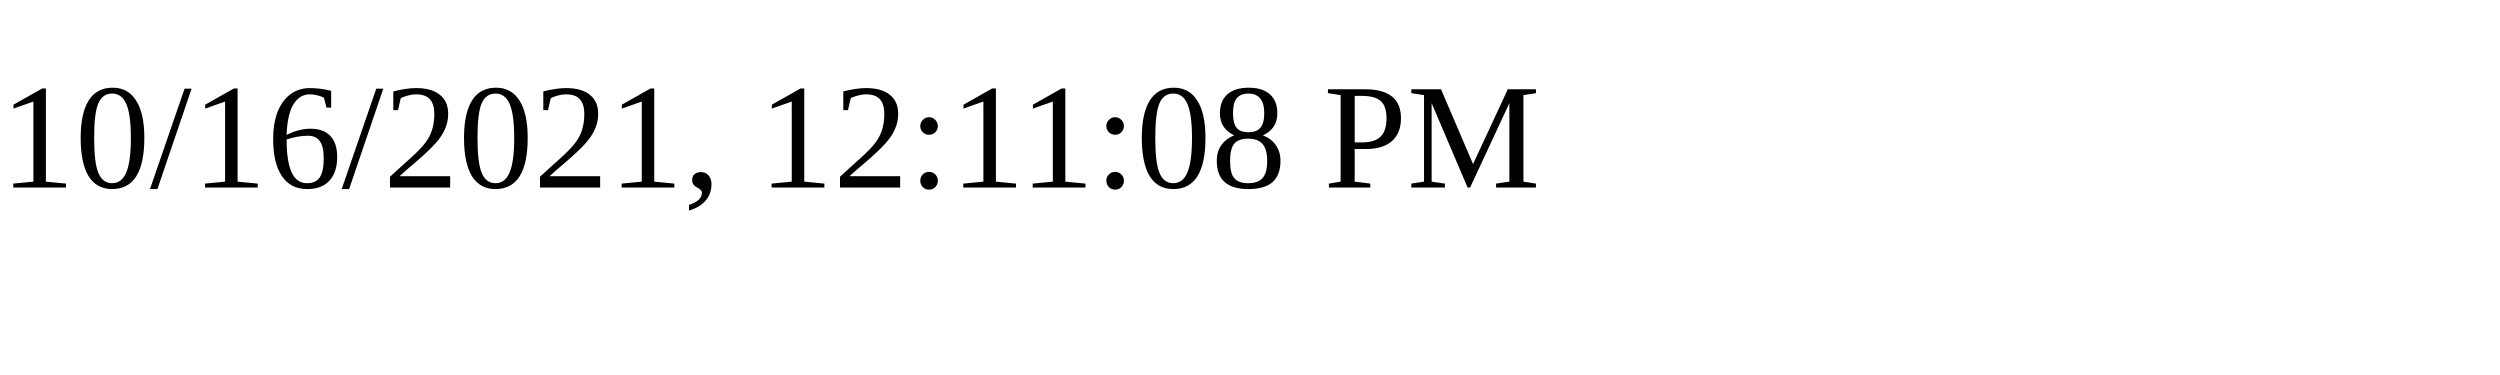
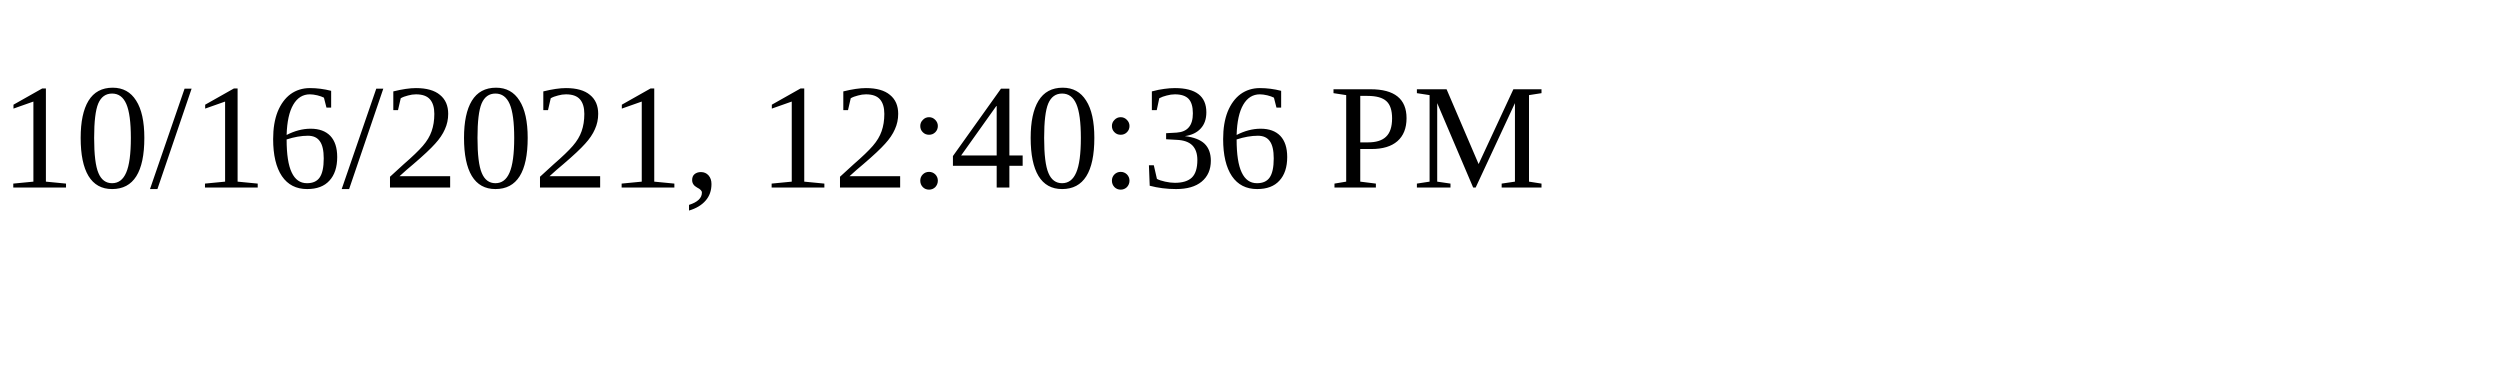
<svg xmlns="http://www.w3.org/2000/svg" height="30" width="200">
-   <text x="0" y="15">10/16/2021, 12:11:08 PM</text>
+   <text x="0" y="15">10/16/2021, 12:40:36 PM</text>
</svg>
